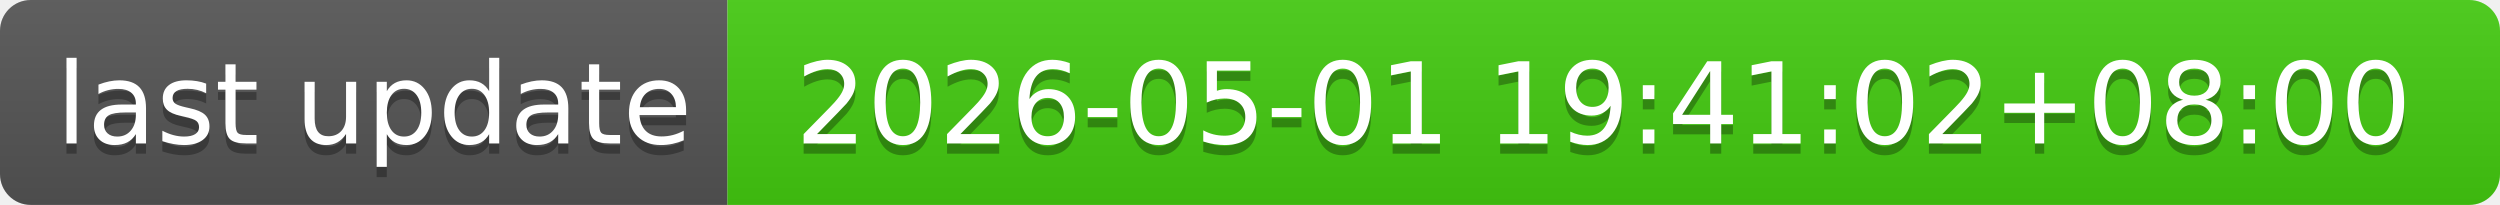
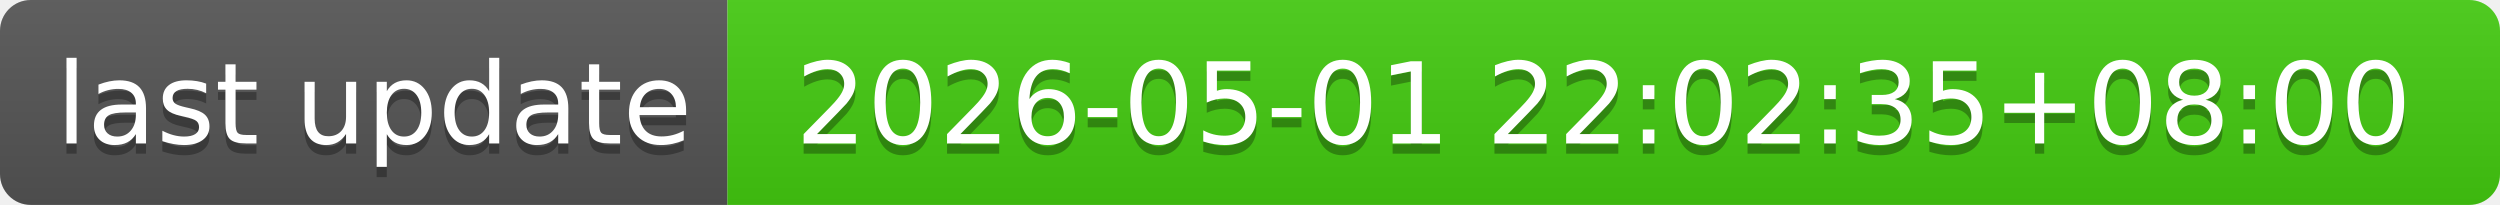
- <svg xmlns="http://www.w3.org/2000/svg" width="244" height="20" role="img" aria-label="last update: 2026-05-01 19:41:02+08:00">
+ <svg xmlns="http://www.w3.org/2000/svg" width="244" height="20" role="img" aria-label="last update: 2026-05-01 22:02:35+08:00">
  <linearGradient id="s" x2="0" y2="100%">
    <stop offset="0" stop-color="#bbb" stop-opacity=".1" />
    <stop offset="1" stop-opacity=".1" />
  </linearGradient>
  <clipPath id="r">
    <rect width="244" height="20" rx="3" fill="#fff" />
  </clipPath>
  <g clip-path="url(#r)">
    <rect width="71" height="20" fill="#555" />
    <rect x="71" width="173" height="20" fill="#4c1" />
    <rect width="244" height="20" fill="url(#s)" />
  </g>
  <g fill="#fff" text-anchor="middle" font-family="Verdana,Geneva,DejaVu Sans,sans-serif" text-rendering="geometricPrecision" font-size="110">
    <text aria-hidden="true" x="365" y="150" fill="#010101" fill-opacity=".3" transform="scale(.1)" textLength="610">last update</text>
    <text x="365" y="140" transform="scale(.1)" fill="#fff" textLength="610">last update</text>
-     <text aria-hidden="true" x="1565" y="150" fill="#010101" fill-opacity=".3" transform="scale(.1)" textLength="1630">2026-05-01 19:41:02+08:00</text>
-     <text x="1565" y="140" transform="scale(.1)" fill="#fff" textLength="1630">2026-05-01 19:41:02+08:00</text>
+     <text aria-hidden="true" x="1565" y="150" fill="#010101" fill-opacity=".3" transform="scale(.1)" textLength="1630">2026-05-01 22:02:35+08:00</text>
+     <text x="1565" y="140" transform="scale(.1)" fill="#fff" textLength="1630">2026-05-01 22:02:35+08:00</text>
  </g>
</svg>
